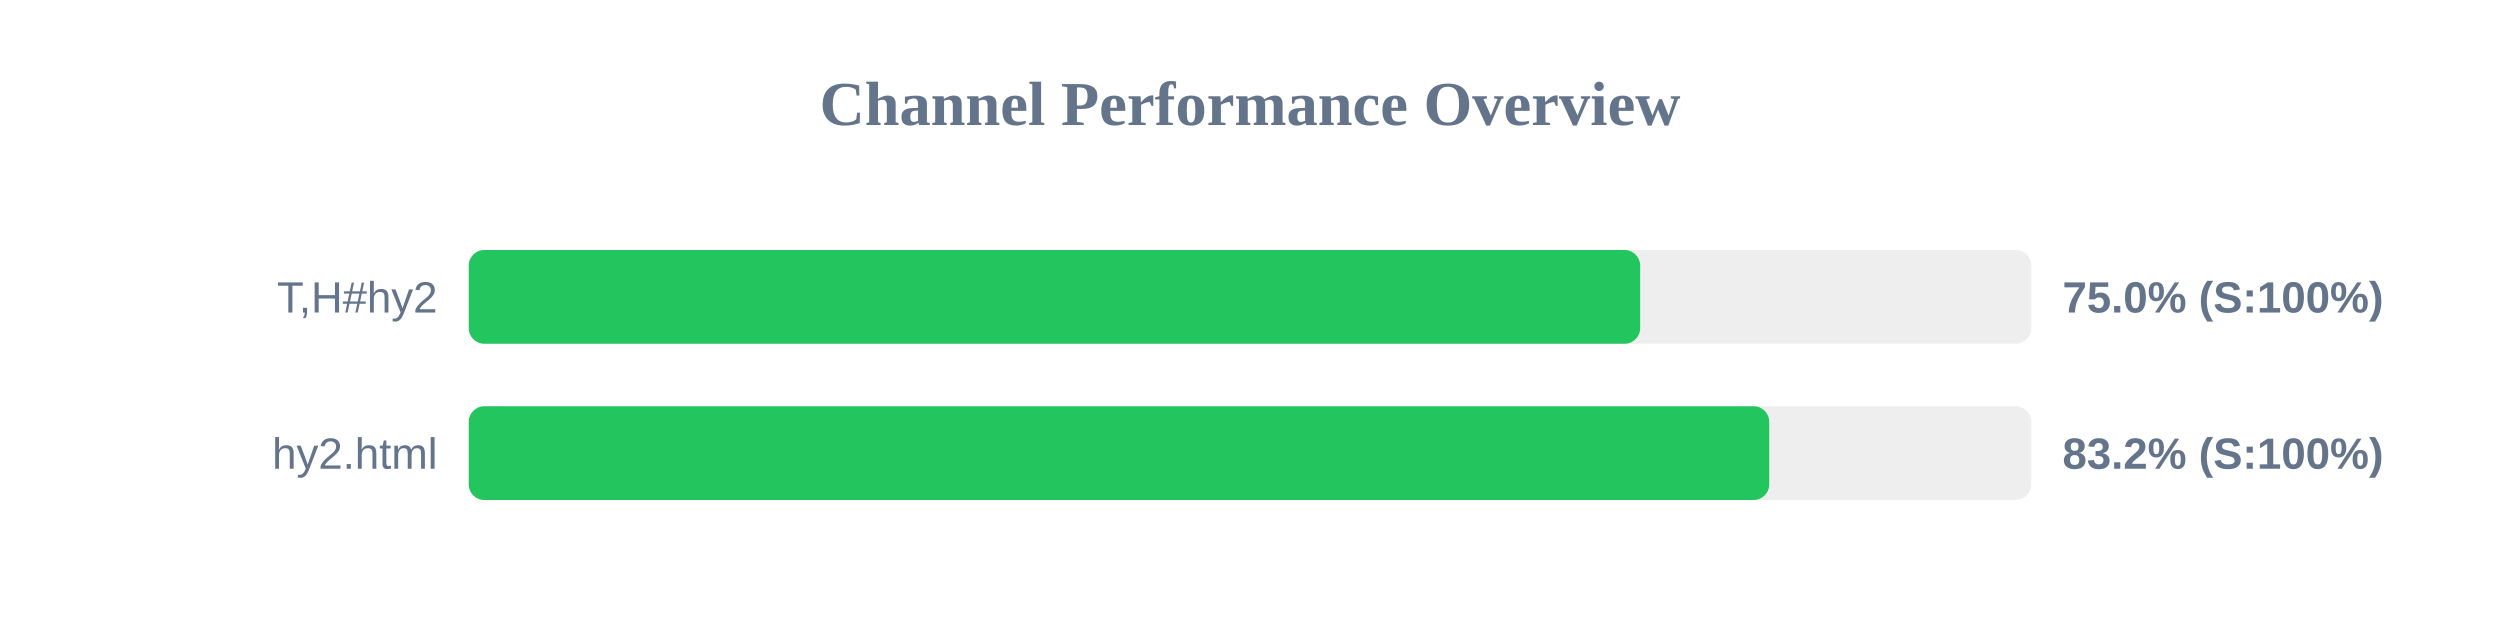
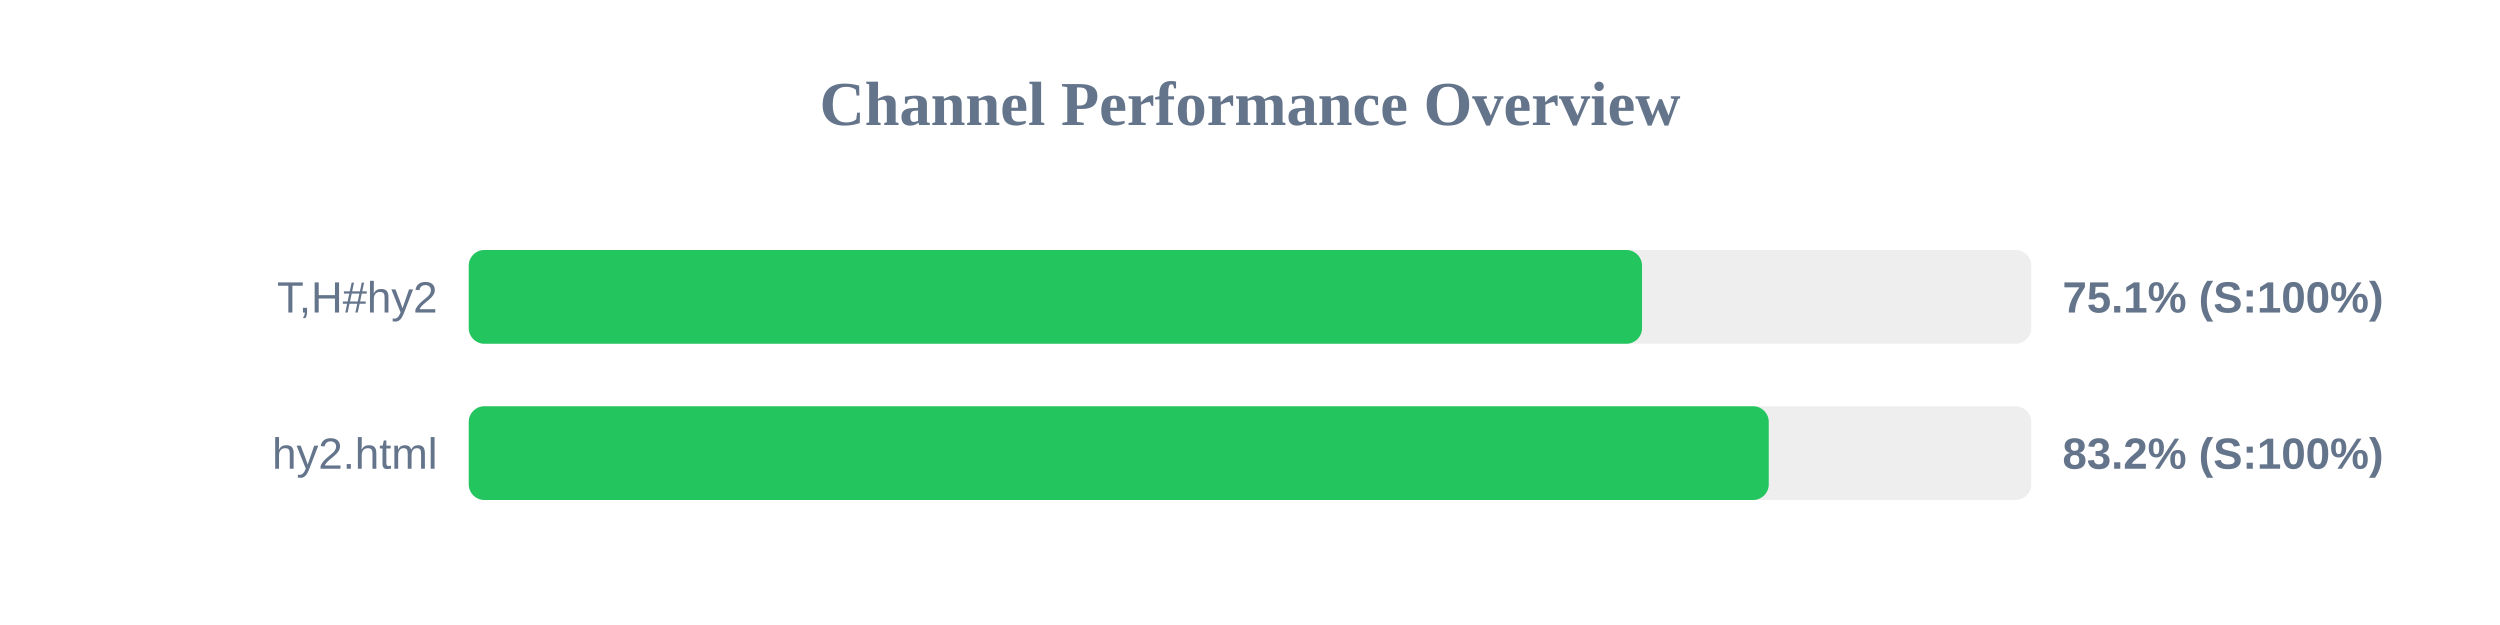
<svg xmlns="http://www.w3.org/2000/svg" width="800" height="200" version="1.1">
  <style>
        .row { font: 14px Arial; fill: #64748b; }
        .score { font: bold 14px Arial; fill: #64748b; }
    </style>
  <text x="400" y="40" text-anchor="middle" font-size="20px" font-weight="bold" fill="#64748b">Channel Performance Overview</text>
  <rect x="150" y="80" width="500" height="30" fill="#eee" rx="5" />
-   <rect x="150" y="80" width="374.85" height="30" fill="#22c55e" rx="5" />
+   <rect x="150" y="80" width="375.45" height="30" fill="#22c55e" rx="5" />
  <text x="140" y="100" text-anchor="end" class="row">T,H#hy2</text>
-   <text x="660" y="100" text-anchor="start" class="score">75.0% (S:100%)</text>
+   <text x="660" y="100" text-anchor="start" class="score">75.1% (S:100%)</text>
  <rect x="150" y="130" width="500" height="30" fill="#eee" rx="5" />
-   <rect x="150" y="130" width="416.15" height="30" fill="#22c55e" rx="5" />
+   <rect x="150" y="130" width="416.0" height="30" fill="#22c55e" rx="5" />
  <text x="140" y="150" text-anchor="end" class="row">hy2.html</text>
  <text x="660" y="150" text-anchor="start" class="score">83.2% (S:100%)</text>
</svg>
